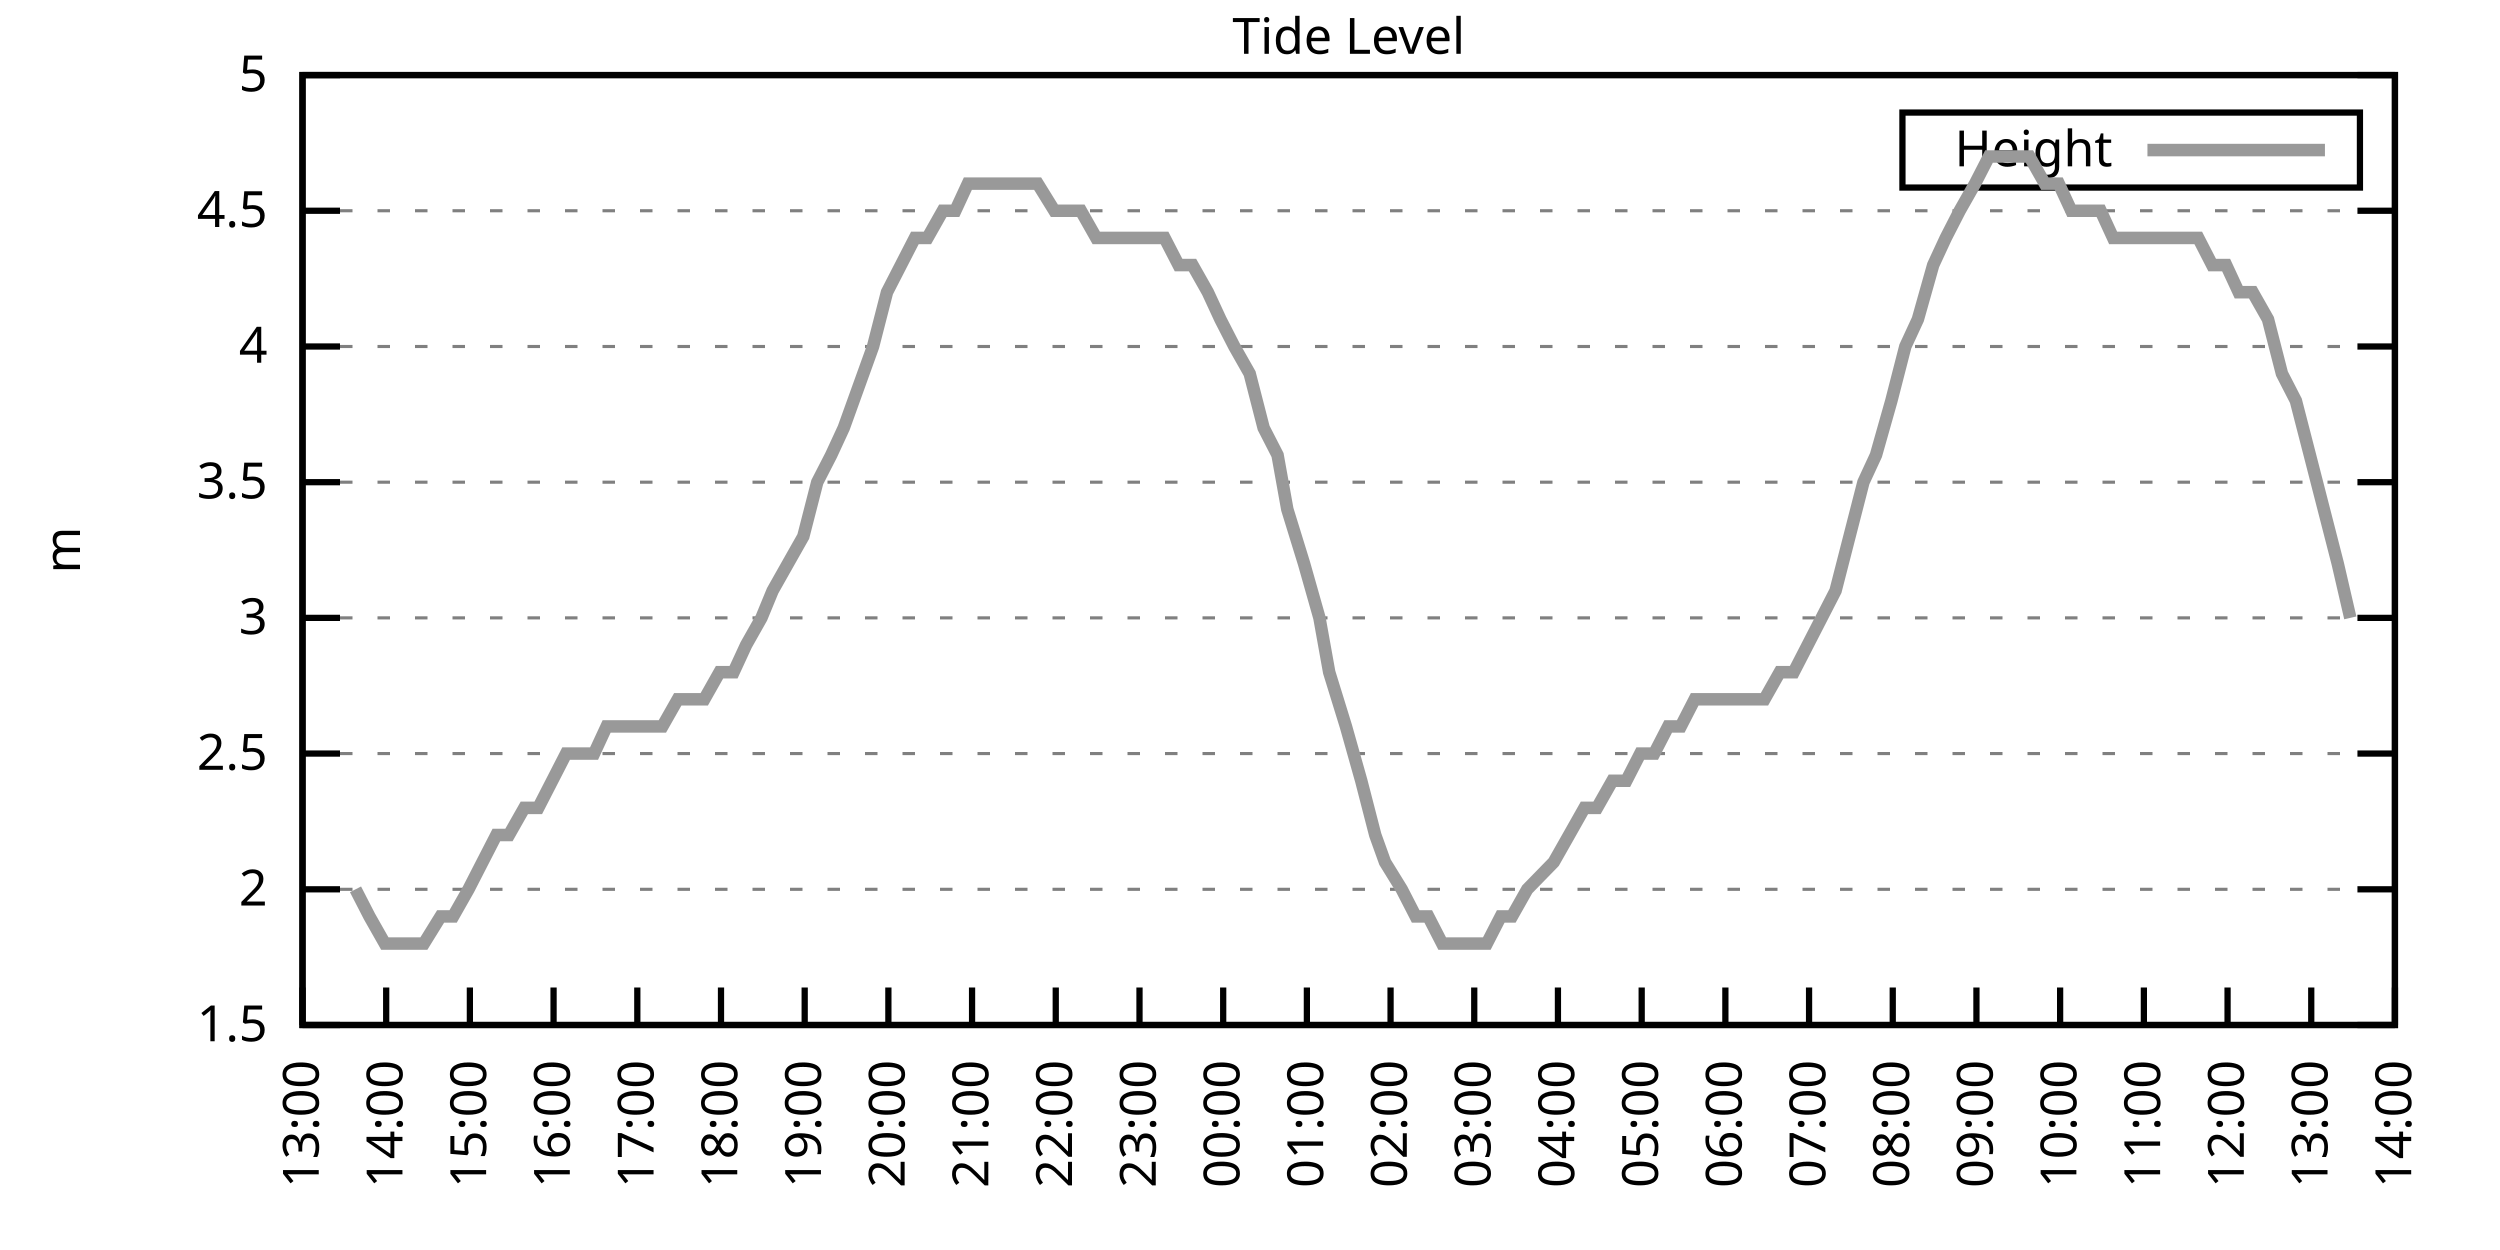
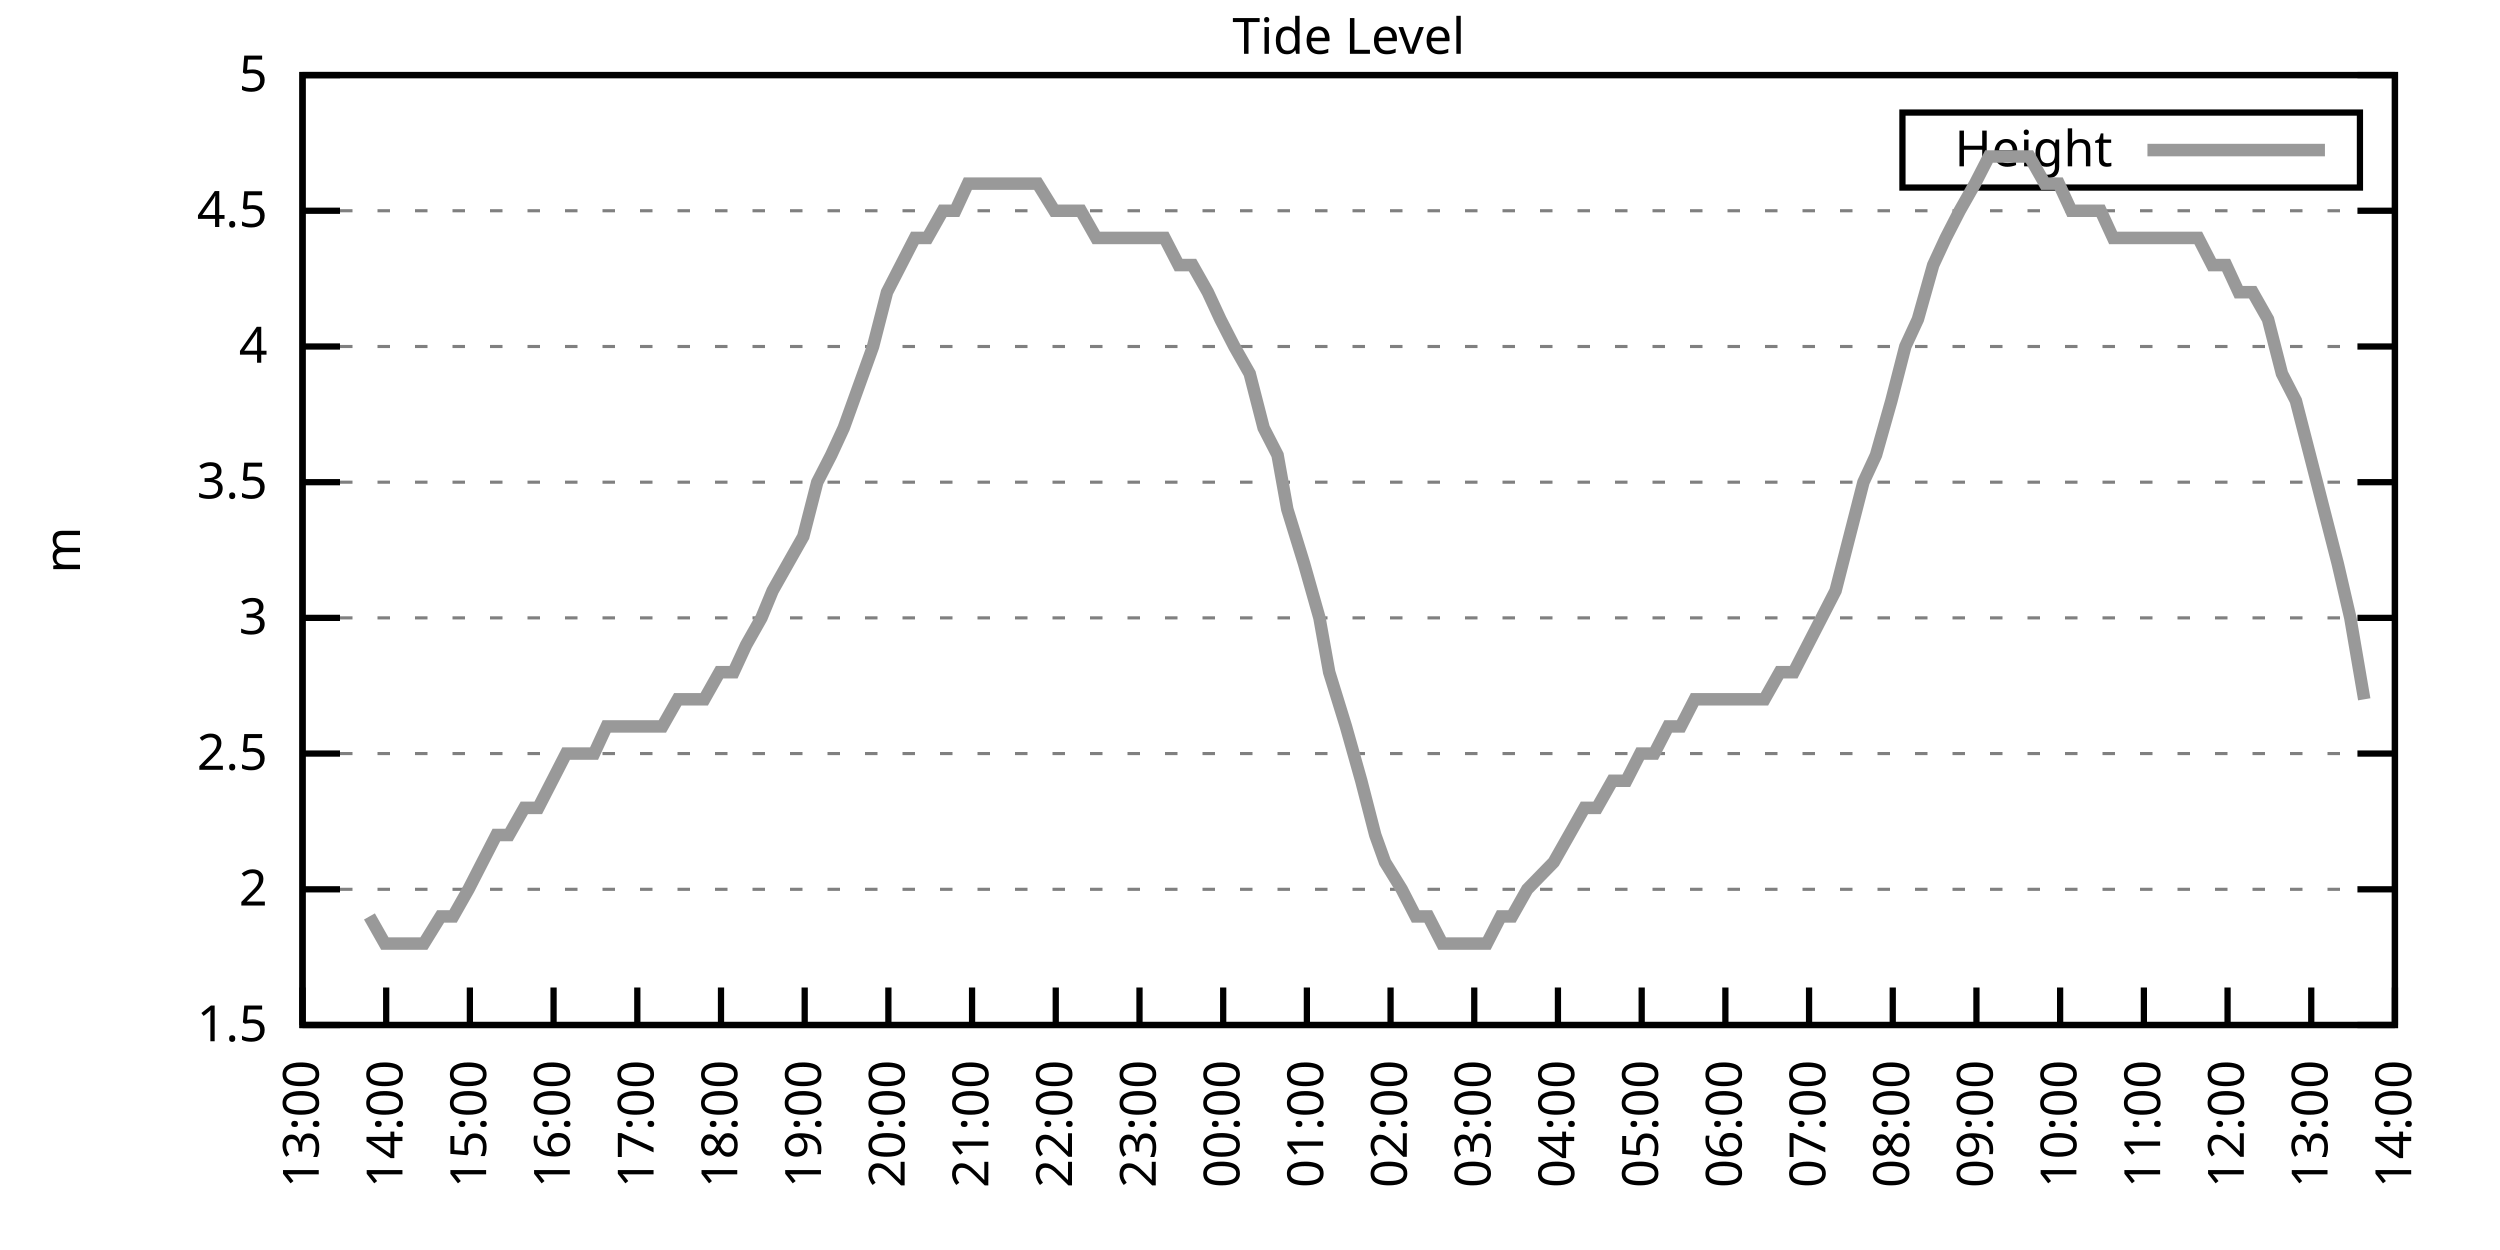
<svg xmlns="http://www.w3.org/2000/svg" xmlns:xlink="http://www.w3.org/1999/xlink" width="400" height="200" viewBox="0 0 400 200">
  <g id="gnuplot_canvas">
    <rect x="0" y="0" width="400" height="200" fill="none" />
    <defs>
      <circle id="gpDot" r="0.5" stroke-width="0.5" stroke="currentColor" />
      <path id="gpPt0" stroke-width="0.333" stroke="currentColor" d="M-1,0 h2 M0,-1 v2" />
      <path id="gpPt1" stroke-width="0.333" stroke="currentColor" d="M-1,-1 L1,1 M1,-1 L-1,1" />
      <path id="gpPt2" stroke-width="0.333" stroke="currentColor" d="M-1,0 L1,0 M0,-1 L0,1 M-1,-1 L1,1 M-1,1 L1,-1" />
      <rect id="gpPt3" stroke-width="0.333" stroke="currentColor" x="-1" y="-1" width="2" height="2" />
      <rect id="gpPt4" stroke-width="0.333" stroke="currentColor" fill="currentColor" x="-1" y="-1" width="2" height="2" />
      <circle id="gpPt5" stroke-width="0.333" stroke="currentColor" cx="0" cy="0" r="1" />
      <use xlink:href="#gpPt5" id="gpPt6" fill="currentColor" stroke="none" />
      <path id="gpPt7" stroke-width="0.333" stroke="currentColor" d="M0,-1.33 L-1.33,0.67 L1.33,0.67 z" />
      <use xlink:href="#gpPt7" id="gpPt8" fill="currentColor" stroke="none" />
      <use xlink:href="#gpPt7" id="gpPt9" stroke="currentColor" transform="rotate(180)" />
      <use xlink:href="#gpPt9" id="gpPt10" fill="currentColor" stroke="none" />
      <use xlink:href="#gpPt3" id="gpPt11" stroke="currentColor" transform="rotate(45)" />
      <use xlink:href="#gpPt11" id="gpPt12" fill="currentColor" stroke="none" />
      <path id="gpPt13" stroke-width="0.333" stroke="currentColor" d="M0,1.330 L1.265,0.411 L0.782,-1.067 L-0.782,-1.076 L-1.265,0.411 z" />
      <use xlink:href="#gpPt13" id="gpPt14" fill="currentColor" stroke="none" />
      <filter id="textbox" filterUnits="objectBoundingBox" x="0" y="0" height="1" width="1">
        <feFlood flood-color="white" flood-opacity="1" result="bgnd" />
        <feComposite in="SourceGraphic" in2="bgnd" operator="atop" />
      </filter>
      <filter id="greybox" filterUnits="objectBoundingBox" x="0" y="0" height="1" width="1">
        <feFlood flood-color="lightgrey" flood-opacity="1" result="grey" />
        <feComposite in="SourceGraphic" in2="grey" operator="atop" />
      </filter>
    </defs>
    <g fill="none" color="white" stroke="currentColor" stroke-width="1.00" stroke-linecap="butt" stroke-linejoin="miter">
</g>
    <g fill="none" color="black" stroke="currentColor" stroke-width="1.00" stroke-linecap="butt" stroke-linejoin="miter">
      <g stroke="none" shape-rendering="crispEdges">
        <polygon fill="rgb(255, 255, 255)" points="48.40,164.00 383.18,164.00 383.18,12.02 48.40,12.02 " />
      </g>
    </g>
    <g fill="none" color="black" stroke="currentColor" stroke-width="1.00" stroke-linecap="butt" stroke-linejoin="miter">
</g>
    <g fill="none" color="black" stroke="black" stroke-width="0.50" stroke-linecap="butt" stroke-linejoin="miter">
</g>
    <g fill="none" color="gray" stroke="currentColor" stroke-width="0.50" stroke-linecap="butt" stroke-linejoin="miter">
      <path stroke="gray" stroke-dasharray="2,4" class="gridline" d="M48.40,164.00 L383.19,164.00  " />
    </g>
    <g fill="none" color="gray" stroke="gray" stroke-width="1.00" stroke-linecap="butt" stroke-linejoin="miter">
</g>
    <g fill="none" color="black" stroke="currentColor" stroke-width="1.00" stroke-linecap="butt" stroke-linejoin="miter">
      <path stroke="black" d="M48.40,164.00 L54.40,164.00 M383.19,164.00 L377.19,164.00  " />
      <g transform="translate(42.80,166.60)" stroke="none" fill="black" font-family="Sans" font-size="8.00" text-anchor="end">
        <text>
          <tspan font-family="Sans"> 1.5</tspan>
        </text>
      </g>
    </g>
    <g fill="none" color="black" stroke="currentColor" stroke-width="1.00" stroke-linecap="butt" stroke-linejoin="miter">
</g>
    <g fill="none" color="black" stroke="black" stroke-width="0.50" stroke-linecap="butt" stroke-linejoin="miter">
</g>
    <g fill="none" color="gray" stroke="currentColor" stroke-width="0.50" stroke-linecap="butt" stroke-linejoin="miter">
      <path stroke="gray" stroke-dasharray="2,4" class="gridline" d="M48.40,142.29 L383.19,142.29  " />
    </g>
    <g fill="none" color="gray" stroke="gray" stroke-width="1.00" stroke-linecap="butt" stroke-linejoin="miter">
</g>
    <g fill="none" color="black" stroke="currentColor" stroke-width="1.00" stroke-linecap="butt" stroke-linejoin="miter">
      <path stroke="black" d="M48.40,142.29 L54.40,142.29 M383.19,142.29 L377.19,142.29  " />
      <g transform="translate(42.80,144.89)" stroke="none" fill="black" font-family="Sans" font-size="8.00" text-anchor="end">
        <text>
          <tspan font-family="Sans"> 2</tspan>
        </text>
      </g>
    </g>
    <g fill="none" color="black" stroke="currentColor" stroke-width="1.00" stroke-linecap="butt" stroke-linejoin="miter">
</g>
    <g fill="none" color="black" stroke="black" stroke-width="0.50" stroke-linecap="butt" stroke-linejoin="miter">
</g>
    <g fill="none" color="gray" stroke="currentColor" stroke-width="0.50" stroke-linecap="butt" stroke-linejoin="miter">
      <path stroke="gray" stroke-dasharray="2,4" class="gridline" d="M48.40,120.57 L383.19,120.57  " />
    </g>
    <g fill="none" color="gray" stroke="gray" stroke-width="1.00" stroke-linecap="butt" stroke-linejoin="miter">
</g>
    <g fill="none" color="black" stroke="currentColor" stroke-width="1.00" stroke-linecap="butt" stroke-linejoin="miter">
      <path stroke="black" d="M48.40,120.57 L54.40,120.57 M383.19,120.57 L377.19,120.57  " />
      <g transform="translate(42.80,123.17)" stroke="none" fill="black" font-family="Sans" font-size="8.00" text-anchor="end">
        <text>
          <tspan font-family="Sans"> 2.5</tspan>
        </text>
      </g>
    </g>
    <g fill="none" color="black" stroke="currentColor" stroke-width="1.00" stroke-linecap="butt" stroke-linejoin="miter">
</g>
    <g fill="none" color="black" stroke="black" stroke-width="0.50" stroke-linecap="butt" stroke-linejoin="miter">
</g>
    <g fill="none" color="gray" stroke="currentColor" stroke-width="0.50" stroke-linecap="butt" stroke-linejoin="miter">
      <path stroke="gray" stroke-dasharray="2,4" class="gridline" d="M48.40,98.86 L383.19,98.86  " />
    </g>
    <g fill="none" color="gray" stroke="gray" stroke-width="1.00" stroke-linecap="butt" stroke-linejoin="miter">
</g>
    <g fill="none" color="black" stroke="currentColor" stroke-width="1.00" stroke-linecap="butt" stroke-linejoin="miter">
      <path stroke="black" d="M48.40,98.86 L54.40,98.86 M383.19,98.86 L377.19,98.86  " />
      <g transform="translate(42.80,101.46)" stroke="none" fill="black" font-family="Sans" font-size="8.00" text-anchor="end">
        <text>
          <tspan font-family="Sans"> 3</tspan>
        </text>
      </g>
    </g>
    <g fill="none" color="black" stroke="currentColor" stroke-width="1.00" stroke-linecap="butt" stroke-linejoin="miter">
</g>
    <g fill="none" color="black" stroke="black" stroke-width="0.50" stroke-linecap="butt" stroke-linejoin="miter">
</g>
    <g fill="none" color="gray" stroke="currentColor" stroke-width="0.50" stroke-linecap="butt" stroke-linejoin="miter">
      <path stroke="gray" stroke-dasharray="2,4" class="gridline" d="M48.40,77.15 L383.19,77.15  " />
    </g>
    <g fill="none" color="gray" stroke="gray" stroke-width="1.00" stroke-linecap="butt" stroke-linejoin="miter">
</g>
    <g fill="none" color="black" stroke="currentColor" stroke-width="1.00" stroke-linecap="butt" stroke-linejoin="miter">
      <path stroke="black" d="M48.40,77.15 L54.40,77.15 M383.19,77.15 L377.19,77.15  " />
      <g transform="translate(42.80,79.75)" stroke="none" fill="black" font-family="Sans" font-size="8.00" text-anchor="end">
        <text>
          <tspan font-family="Sans"> 3.5</tspan>
        </text>
      </g>
    </g>
    <g fill="none" color="black" stroke="currentColor" stroke-width="1.00" stroke-linecap="butt" stroke-linejoin="miter">
</g>
    <g fill="none" color="black" stroke="black" stroke-width="0.50" stroke-linecap="butt" stroke-linejoin="miter">
</g>
    <g fill="none" color="gray" stroke="currentColor" stroke-width="0.50" stroke-linecap="butt" stroke-linejoin="miter">
      <path stroke="gray" stroke-dasharray="2,4" class="gridline" d="M48.40,55.44 L383.19,55.44  " />
    </g>
    <g fill="none" color="gray" stroke="gray" stroke-width="1.00" stroke-linecap="butt" stroke-linejoin="miter">
</g>
    <g fill="none" color="black" stroke="currentColor" stroke-width="1.00" stroke-linecap="butt" stroke-linejoin="miter">
      <path stroke="black" d="M48.40,55.44 L54.40,55.44 M383.19,55.44 L377.19,55.44  " />
      <g transform="translate(42.80,58.04)" stroke="none" fill="black" font-family="Sans" font-size="8.00" text-anchor="end">
        <text>
          <tspan font-family="Sans"> 4</tspan>
        </text>
      </g>
    </g>
    <g fill="none" color="black" stroke="currentColor" stroke-width="1.00" stroke-linecap="butt" stroke-linejoin="miter">
</g>
    <g fill="none" color="black" stroke="black" stroke-width="0.50" stroke-linecap="butt" stroke-linejoin="miter">
</g>
    <g fill="none" color="gray" stroke="currentColor" stroke-width="0.50" stroke-linecap="butt" stroke-linejoin="miter">
      <path stroke="gray" stroke-dasharray="2,4" class="gridline" d="M48.40,33.72 L383.19,33.72  " />
    </g>
    <g fill="none" color="gray" stroke="gray" stroke-width="1.00" stroke-linecap="butt" stroke-linejoin="miter">
</g>
    <g fill="none" color="black" stroke="currentColor" stroke-width="1.00" stroke-linecap="butt" stroke-linejoin="miter">
      <path stroke="black" d="M48.40,33.72 L54.40,33.72 M383.19,33.72 L377.19,33.72  " />
      <g transform="translate(42.80,36.32)" stroke="none" fill="black" font-family="Sans" font-size="8.00" text-anchor="end">
        <text>
          <tspan font-family="Sans"> 4.5</tspan>
        </text>
      </g>
    </g>
    <g fill="none" color="black" stroke="currentColor" stroke-width="1.00" stroke-linecap="butt" stroke-linejoin="miter">
</g>
    <g fill="none" color="black" stroke="black" stroke-width="0.50" stroke-linecap="butt" stroke-linejoin="miter">
</g>
    <g fill="none" color="gray" stroke="currentColor" stroke-width="0.50" stroke-linecap="butt" stroke-linejoin="miter">
      <path stroke="gray" stroke-dasharray="2,4" class="gridline" d="M48.40,12.01 L383.19,12.01  " />
    </g>
    <g fill="none" color="gray" stroke="gray" stroke-width="1.00" stroke-linecap="butt" stroke-linejoin="miter">
</g>
    <g fill="none" color="black" stroke="currentColor" stroke-width="1.00" stroke-linecap="butt" stroke-linejoin="miter">
      <path stroke="black" d="M48.40,12.01 L54.40,12.01 M383.19,12.01 L377.19,12.01  " />
      <g transform="translate(42.80,14.61)" stroke="none" fill="black" font-family="Sans" font-size="8.00" text-anchor="end">
        <text>
          <tspan font-family="Sans"> 5</tspan>
        </text>
      </g>
    </g>
    <g fill="none" color="black" stroke="currentColor" stroke-width="1.00" stroke-linecap="butt" stroke-linejoin="miter">
      <path stroke="black" d="M48.40,164.00 L48.40,158.00  " />
      <g transform="translate(51.00,169.60) rotate(270.00)" stroke="none" fill="black" font-family="Sans" font-size="8.00" text-anchor="end">
        <text>
          <tspan font-family="Sans">13:00</tspan>
        </text>
      </g>
    </g>
    <g fill="none" color="black" stroke="currentColor" stroke-width="1.00" stroke-linecap="butt" stroke-linejoin="miter">
      <path stroke="black" d="M61.79,164.00 L61.79,158.00  " />
      <g transform="translate(64.39,169.60) rotate(270.00)" stroke="none" fill="black" font-family="Sans" font-size="8.00" text-anchor="end">
        <text>
          <tspan font-family="Sans">14:00</tspan>
        </text>
      </g>
    </g>
    <g fill="none" color="black" stroke="currentColor" stroke-width="1.00" stroke-linecap="butt" stroke-linejoin="miter">
      <path stroke="black" d="M75.18,164.00 L75.18,158.00  " />
      <g transform="translate(77.78,169.60) rotate(270.00)" stroke="none" fill="black" font-family="Sans" font-size="8.00" text-anchor="end">
        <text>
          <tspan font-family="Sans">15:00</tspan>
        </text>
      </g>
    </g>
    <g fill="none" color="black" stroke="currentColor" stroke-width="1.00" stroke-linecap="butt" stroke-linejoin="miter">
      <path stroke="black" d="M88.57,164.00 L88.57,158.00  " />
      <g transform="translate(91.17,169.60) rotate(270.00)" stroke="none" fill="black" font-family="Sans" font-size="8.00" text-anchor="end">
        <text>
          <tspan font-family="Sans">16:00</tspan>
        </text>
      </g>
    </g>
    <g fill="none" color="black" stroke="currentColor" stroke-width="1.00" stroke-linecap="butt" stroke-linejoin="miter">
      <path stroke="black" d="M101.97,164.00 L101.97,158.00  " />
      <g transform="translate(104.57,169.60) rotate(270.00)" stroke="none" fill="black" font-family="Sans" font-size="8.00" text-anchor="end">
        <text>
          <tspan font-family="Sans">17:00</tspan>
        </text>
      </g>
    </g>
    <g fill="none" color="black" stroke="currentColor" stroke-width="1.00" stroke-linecap="butt" stroke-linejoin="miter">
      <path stroke="black" d="M115.36,164.00 L115.36,158.00  " />
      <g transform="translate(117.96,169.60) rotate(270.00)" stroke="none" fill="black" font-family="Sans" font-size="8.00" text-anchor="end">
        <text>
          <tspan font-family="Sans">18:00</tspan>
        </text>
      </g>
    </g>
    <g fill="none" color="black" stroke="currentColor" stroke-width="1.00" stroke-linecap="butt" stroke-linejoin="miter">
      <path stroke="black" d="M128.75,164.00 L128.75,158.00  " />
      <g transform="translate(131.35,169.60) rotate(270.00)" stroke="none" fill="black" font-family="Sans" font-size="8.00" text-anchor="end">
        <text>
          <tspan font-family="Sans">19:00</tspan>
        </text>
      </g>
    </g>
    <g fill="none" color="black" stroke="currentColor" stroke-width="1.00" stroke-linecap="butt" stroke-linejoin="miter">
      <path stroke="black" d="M142.14,164.00 L142.14,158.00  " />
      <g transform="translate(144.74,169.60) rotate(270.00)" stroke="none" fill="black" font-family="Sans" font-size="8.00" text-anchor="end">
        <text>
          <tspan font-family="Sans">20:00</tspan>
        </text>
      </g>
    </g>
    <g fill="none" color="black" stroke="currentColor" stroke-width="1.00" stroke-linecap="butt" stroke-linejoin="miter">
      <path stroke="black" d="M155.53,164.00 L155.53,158.00  " />
      <g transform="translate(158.13,169.60) rotate(270.00)" stroke="none" fill="black" font-family="Sans" font-size="8.00" text-anchor="end">
        <text>
          <tspan font-family="Sans">21:00</tspan>
        </text>
      </g>
    </g>
    <g fill="none" color="black" stroke="currentColor" stroke-width="1.00" stroke-linecap="butt" stroke-linejoin="miter">
      <path stroke="black" d="M168.92,164.00 L168.92,158.00  " />
      <g transform="translate(171.52,169.60) rotate(270.00)" stroke="none" fill="black" font-family="Sans" font-size="8.00" text-anchor="end">
        <text>
          <tspan font-family="Sans">22:00</tspan>
        </text>
      </g>
    </g>
    <g fill="none" color="black" stroke="currentColor" stroke-width="1.00" stroke-linecap="butt" stroke-linejoin="miter">
      <path stroke="black" d="M182.32,164.00 L182.32,158.00  " />
      <g transform="translate(184.92,169.60) rotate(270.00)" stroke="none" fill="black" font-family="Sans" font-size="8.00" text-anchor="end">
        <text>
          <tspan font-family="Sans">23:00</tspan>
        </text>
      </g>
    </g>
    <g fill="none" color="black" stroke="currentColor" stroke-width="1.00" stroke-linecap="butt" stroke-linejoin="miter">
      <path stroke="black" d="M195.71,164.00 L195.71,158.00  " />
      <g transform="translate(198.31,169.60) rotate(270.00)" stroke="none" fill="black" font-family="Sans" font-size="8.00" text-anchor="end">
        <text>
          <tspan font-family="Sans">00:00</tspan>
        </text>
      </g>
    </g>
    <g fill="none" color="black" stroke="currentColor" stroke-width="1.00" stroke-linecap="butt" stroke-linejoin="miter">
      <path stroke="black" d="M209.10,164.00 L209.10,158.00  " />
      <g transform="translate(211.70,169.60) rotate(270.00)" stroke="none" fill="black" font-family="Sans" font-size="8.00" text-anchor="end">
        <text>
          <tspan font-family="Sans">01:00</tspan>
        </text>
      </g>
    </g>
    <g fill="none" color="black" stroke="currentColor" stroke-width="1.00" stroke-linecap="butt" stroke-linejoin="miter">
      <path stroke="black" d="M222.49,164.00 L222.49,158.00  " />
      <g transform="translate(225.09,169.60) rotate(270.00)" stroke="none" fill="black" font-family="Sans" font-size="8.00" text-anchor="end">
        <text>
          <tspan font-family="Sans">02:00</tspan>
        </text>
      </g>
    </g>
    <g fill="none" color="black" stroke="currentColor" stroke-width="1.00" stroke-linecap="butt" stroke-linejoin="miter">
      <path stroke="black" d="M235.88,164.00 L235.88,158.00  " />
      <g transform="translate(238.48,169.60) rotate(270.00)" stroke="none" fill="black" font-family="Sans" font-size="8.00" text-anchor="end">
        <text>
          <tspan font-family="Sans">03:00</tspan>
        </text>
      </g>
    </g>
    <g fill="none" color="black" stroke="currentColor" stroke-width="1.00" stroke-linecap="butt" stroke-linejoin="miter">
      <path stroke="black" d="M249.27,164.00 L249.27,158.00  " />
      <g transform="translate(251.87,169.60) rotate(270.00)" stroke="none" fill="black" font-family="Sans" font-size="8.00" text-anchor="end">
        <text>
          <tspan font-family="Sans">04:00</tspan>
        </text>
      </g>
    </g>
    <g fill="none" color="black" stroke="currentColor" stroke-width="1.00" stroke-linecap="butt" stroke-linejoin="miter">
      <path stroke="black" d="M262.67,164.00 L262.67,158.00  " />
      <g transform="translate(265.27,169.60) rotate(270.00)" stroke="none" fill="black" font-family="Sans" font-size="8.00" text-anchor="end">
        <text>
          <tspan font-family="Sans">05:00</tspan>
        </text>
      </g>
    </g>
    <g fill="none" color="black" stroke="currentColor" stroke-width="1.00" stroke-linecap="butt" stroke-linejoin="miter">
      <path stroke="black" d="M276.06,164.00 L276.06,158.00  " />
      <g transform="translate(278.66,169.60) rotate(270.00)" stroke="none" fill="black" font-family="Sans" font-size="8.00" text-anchor="end">
        <text>
          <tspan font-family="Sans">06:00</tspan>
        </text>
      </g>
    </g>
    <g fill="none" color="black" stroke="currentColor" stroke-width="1.00" stroke-linecap="butt" stroke-linejoin="miter">
      <path stroke="black" d="M289.45,164.00 L289.45,158.00  " />
      <g transform="translate(292.05,169.60) rotate(270.00)" stroke="none" fill="black" font-family="Sans" font-size="8.00" text-anchor="end">
        <text>
          <tspan font-family="Sans">07:00</tspan>
        </text>
      </g>
    </g>
    <g fill="none" color="black" stroke="currentColor" stroke-width="1.00" stroke-linecap="butt" stroke-linejoin="miter">
      <path stroke="black" d="M302.84,164.00 L302.84,158.00  " />
      <g transform="translate(305.44,169.60) rotate(270.00)" stroke="none" fill="black" font-family="Sans" font-size="8.00" text-anchor="end">
        <text>
          <tspan font-family="Sans">08:00</tspan>
        </text>
      </g>
    </g>
    <g fill="none" color="black" stroke="currentColor" stroke-width="1.00" stroke-linecap="butt" stroke-linejoin="miter">
      <path stroke="black" d="M316.23,164.00 L316.23,158.00  " />
      <g transform="translate(318.83,169.60) rotate(270.00)" stroke="none" fill="black" font-family="Sans" font-size="8.00" text-anchor="end">
        <text>
          <tspan font-family="Sans">09:00</tspan>
        </text>
      </g>
    </g>
    <g fill="none" color="black" stroke="currentColor" stroke-width="1.00" stroke-linecap="butt" stroke-linejoin="miter">
      <path stroke="black" d="M329.62,164.00 L329.62,158.00  " />
      <g transform="translate(332.22,169.60) rotate(270.00)" stroke="none" fill="black" font-family="Sans" font-size="8.00" text-anchor="end">
        <text>
          <tspan font-family="Sans">10:00</tspan>
        </text>
      </g>
    </g>
    <g fill="none" color="black" stroke="currentColor" stroke-width="1.00" stroke-linecap="butt" stroke-linejoin="miter">
      <path stroke="black" d="M343.02,164.00 L343.02,158.00  " />
      <g transform="translate(345.62,169.60) rotate(270.00)" stroke="none" fill="black" font-family="Sans" font-size="8.00" text-anchor="end">
        <text>
          <tspan font-family="Sans">11:00</tspan>
        </text>
      </g>
    </g>
    <g fill="none" color="black" stroke="currentColor" stroke-width="1.00" stroke-linecap="butt" stroke-linejoin="miter">
      <path stroke="black" d="M356.41,164.00 L356.41,158.00  " />
      <g transform="translate(359.01,169.60) rotate(270.00)" stroke="none" fill="black" font-family="Sans" font-size="8.00" text-anchor="end">
        <text>
          <tspan font-family="Sans">12:00</tspan>
        </text>
      </g>
    </g>
    <g fill="none" color="black" stroke="currentColor" stroke-width="1.00" stroke-linecap="butt" stroke-linejoin="miter">
      <path stroke="black" d="M369.80,164.00 L369.80,158.00  " />
      <g transform="translate(372.40,169.60) rotate(270.00)" stroke="none" fill="black" font-family="Sans" font-size="8.00" text-anchor="end">
        <text>
          <tspan font-family="Sans">13:00</tspan>
        </text>
      </g>
    </g>
    <g fill="none" color="black" stroke="currentColor" stroke-width="1.00" stroke-linecap="butt" stroke-linejoin="miter">
      <path stroke="black" d="M383.19,164.00 L383.19,158.00  " />
      <g transform="translate(385.79,169.60) rotate(270.00)" stroke="none" fill="black" font-family="Sans" font-size="8.00" text-anchor="end">
        <text>
          <tspan font-family="Sans">14:00</tspan>
        </text>
      </g>
    </g>
    <g fill="none" color="black" stroke="currentColor" stroke-width="1.00" stroke-linecap="butt" stroke-linejoin="miter">
</g>
    <g fill="none" color="black" stroke="currentColor" stroke-width="1.00" stroke-linecap="butt" stroke-linejoin="miter">
      <path stroke="black" d="M48.40,12.01 L48.40,164.00 L383.19,164.00 L383.19,12.01 L48.40,12.01 Z  " />
    </g>
    <g fill="none" color="black" stroke="currentColor" stroke-width="1.00" stroke-linecap="butt" stroke-linejoin="miter">
</g>
    <g fill="none" color="black" stroke="currentColor" stroke-width="1.00" stroke-linecap="butt" stroke-linejoin="miter">
      <path stroke="black" d="M304.39,30.01 L304.39,18.01 L377.59,18.01 L377.59,30.01 L304.39,30.01 Z  " />
    </g>
    <g id="Tide_level_plot_1">
      <g fill="none" color="white" stroke="black" stroke-width="2.00" stroke-linecap="butt" stroke-linejoin="miter">
</g>
      <g fill="none" color="black" stroke="currentColor" stroke-width="2.00" stroke-linecap="butt" stroke-linejoin="miter">
        <g transform="translate(337.99,26.61)" stroke="none" fill="black" font-family="Sans" font-size="8.00" text-anchor="end">
          <text>
            <tspan font-family="Sans">Height</tspan>
          </text>
        </g>
      </g>
      <g fill="none" color="black" stroke="currentColor" stroke-width="2.00" stroke-linecap="butt" stroke-linejoin="miter">
-         <path stroke="rgb(153, 153, 153)" d="M343.59,24.01 L371.99,24.01 M56.88,142.29 L59.11,146.63 L61.57,150.97 L63.35,150.97 L65.81,150.97 L67.82,150.97   L70.50,146.63 L72.50,146.63 L74.96,142.29 L77.19,137.94 L79.42,133.60 L81.43,133.60 L83.89,129.26 L86.12,129.26   L88.35,124.92 L90.58,120.57 L92.82,120.57 L95.05,120.57 L97.06,116.23 L99.51,116.23 L101.52,116.23 L103.75,116.23   L105.98,116.23 L108.44,111.89 L110.67,111.89 L112.68,111.89 L115.13,107.55 L117.37,107.55 L119.38,103.20 L121.83,98.86   L123.62,94.52 L126.07,90.18 L128.53,85.83 L130.76,77.15 L132.99,72.81 L135.00,68.46 L139.69,55.44 L141.92,46.75   L144.15,42.41 L146.38,38.07 L148.39,38.07 L150.85,33.72 L152.85,33.72 L154.86,29.38 L157.54,29.38 L159.77,29.38   L162.01,29.38 L164.01,29.38 L166.02,29.38 L168.70,33.72 L170.49,33.72 L172.94,33.72 L175.40,38.07 L177.63,38.07   L179.64,38.07 L181.87,38.07 L184.32,38.07 L186.33,38.07 L188.57,42.41 L190.80,42.41 L193.25,46.75 L195.26,51.09   L197.49,55.44 L199.95,59.78 L202.18,68.46 L204.41,72.81 L205.97,81.49 L208.65,90.18 L211.11,98.86 L212.67,107.55   L215.35,116.23 L217.80,124.92 L220.04,133.60 L221.60,137.94 L224.28,142.29 L226.51,146.63 L228.52,146.63 L230.75,150.97   L233.43,150.97 L235.21,150.97 L237.89,150.97 L240.12,146.63 L241.91,146.63 L244.36,142.29 L248.60,137.94 L251.06,133.60   L253.51,129.26 L255.52,129.26 L257.98,124.92 L260.21,124.92 L262.44,120.57 L264.67,120.57 L266.91,116.23 L268.92,116.23   L271.15,111.89 L273.60,111.89 L275.83,111.89 L278.07,111.89 L280.30,111.89 L282.31,111.89 L284.76,107.55 L286.99,107.55   L289.23,103.20 L291.46,98.86 L293.69,94.52 L295.92,85.83 L298.15,77.15 L300.16,72.81 L302.62,64.12 L304.85,55.44   L306.86,51.09 L309.31,42.41 L311.32,38.07 L313.55,33.72 L316.01,29.38 L318.24,25.04 L320.47,25.04 L322.48,25.04   L324.71,25.04 L327.17,29.38 L329.40,29.38 L331.41,33.72 L333.64,33.72 L336.10,33.72 L338.10,38.07 L340.56,38.07   L342.79,38.07 L344.80,38.07 L347.03,38.07 L349.26,38.07 L351.72,38.07 L353.95,42.41 L356.18,42.41 L358.19,46.75   L360.42,46.75 L362.88,51.09 L365.11,59.78 L367.34,64.12 L369.58,72.81 L371.81,81.49 L374.04,90.18 L376.05,98.86    " />
+         <path stroke="rgb(153, 153, 153)" d="M343.59,24.01 L371.99,24.01 M59.11,146.63 L61.57,150.97 L63.35,150.97 L65.81,150.97 L67.82,150.97 L70.50,146.63   L72.50,146.63 L74.96,142.29 L77.19,137.94 L79.42,133.60 L81.43,133.60 L83.89,129.26 L86.12,129.26 L88.35,124.92   L90.58,120.57 L92.82,120.57 L95.05,120.57 L97.06,116.23 L99.51,116.23 L101.52,116.23 L103.75,116.23 L105.98,116.23   L108.44,111.89 L110.67,111.89 L112.68,111.89 L115.13,107.55 L117.37,107.55 L119.38,103.20 L121.83,98.86 L123.62,94.52   L126.07,90.18 L128.53,85.83 L130.76,77.15 L132.99,72.81 L135.00,68.46 L139.69,55.44 L141.92,46.75 L144.15,42.41   L146.38,38.07 L148.39,38.07 L150.85,33.72 L152.85,33.72 L154.86,29.38 L157.54,29.38 L159.77,29.38 L162.01,29.38   L164.01,29.38 L166.02,29.38 L168.70,33.72 L170.49,33.72 L172.94,33.72 L175.40,38.07 L177.63,38.07 L179.64,38.07   L181.87,38.07 L184.32,38.07 L186.33,38.07 L188.57,42.41 L190.80,42.41 L193.25,46.75 L195.26,51.09 L197.49,55.44   L199.95,59.78 L202.18,68.46 L204.41,72.81 L205.97,81.49 L208.65,90.18 L211.11,98.86 L212.67,107.55 L215.35,116.23   L217.80,124.92 L220.04,133.60 L221.60,137.94 L224.28,142.29 L226.51,146.63 L228.52,146.63 L230.75,150.97 L233.43,150.97   L235.21,150.97 L237.89,150.97 L240.12,146.63 L241.91,146.63 L244.36,142.29 L248.60,137.94 L251.06,133.60 L253.51,129.26   L255.52,129.26 L257.98,124.92 L260.21,124.92 L262.44,120.57 L264.67,120.57 L266.91,116.23 L268.92,116.23 L271.15,111.89   L273.60,111.89 L275.83,111.89 L278.07,111.89 L280.30,111.89 L282.31,111.89 L284.76,107.55 L286.99,107.55 L289.23,103.20   L291.46,98.86 L293.69,94.52 L295.92,85.83 L298.15,77.15 L300.16,72.81 L302.62,64.12 L304.85,55.44 L306.86,51.09   L309.31,42.41 L311.32,38.07 L313.55,33.72 L316.01,29.38 L318.24,25.04 L320.47,25.04 L322.48,25.04 L324.71,25.04   L327.17,29.38 L329.40,29.38 L331.41,33.72 L333.64,33.72 L336.10,33.72 L338.10,38.07 L340.56,38.07 L342.79,38.07   L344.80,38.07 L347.03,38.07 L349.26,38.07 L351.72,38.07 L353.95,42.41 L356.18,42.41 L358.19,46.75 L360.42,46.75   L362.88,51.09 L365.11,59.78 L367.34,64.12 L369.58,72.81 L371.81,81.49 L374.04,90.18 L376.05,98.86 L378.28,111.89    " />
      </g>
    </g>
    <g fill="none" color="black" stroke="currentColor" stroke-width="2.00" stroke-linecap="butt" stroke-linejoin="miter">
</g>
    <g fill="none" color="black" stroke="black" stroke-width="1.00" stroke-linecap="butt" stroke-linejoin="miter">
</g>
    <g fill="none" color="black" stroke="currentColor" stroke-width="1.00" stroke-linecap="butt" stroke-linejoin="miter">
      <path stroke="black" d="M48.40,12.01 L48.40,164.00 L383.19,164.00 L383.19,12.01 L48.40,12.01 Z  " />
      <g transform="translate(12.80,88.01) rotate(270.00)" stroke="none" fill="black" font-family="Sans" font-size="8.00" text-anchor="middle">
        <text>
          <tspan font-family="Sans">m</tspan>
        </text>
      </g>
    </g>
    <g fill="none" color="black" stroke="currentColor" stroke-width="1.00" stroke-linecap="butt" stroke-linejoin="miter">
</g>
    <g fill="none" color="black" stroke="currentColor" stroke-width="1.00" stroke-linecap="butt" stroke-linejoin="miter">
      <g transform="translate(215.79,8.61)" stroke="none" fill="black" font-family="Sans" font-size="8.00" text-anchor="middle">
        <text>
          <tspan font-family="Sans">Tide Level</tspan>
        </text>
      </g>
    </g>
    <g fill="none" color="black" stroke="currentColor" stroke-width="1.00" stroke-linecap="butt" stroke-linejoin="miter">
</g>
  </g>
</svg>
